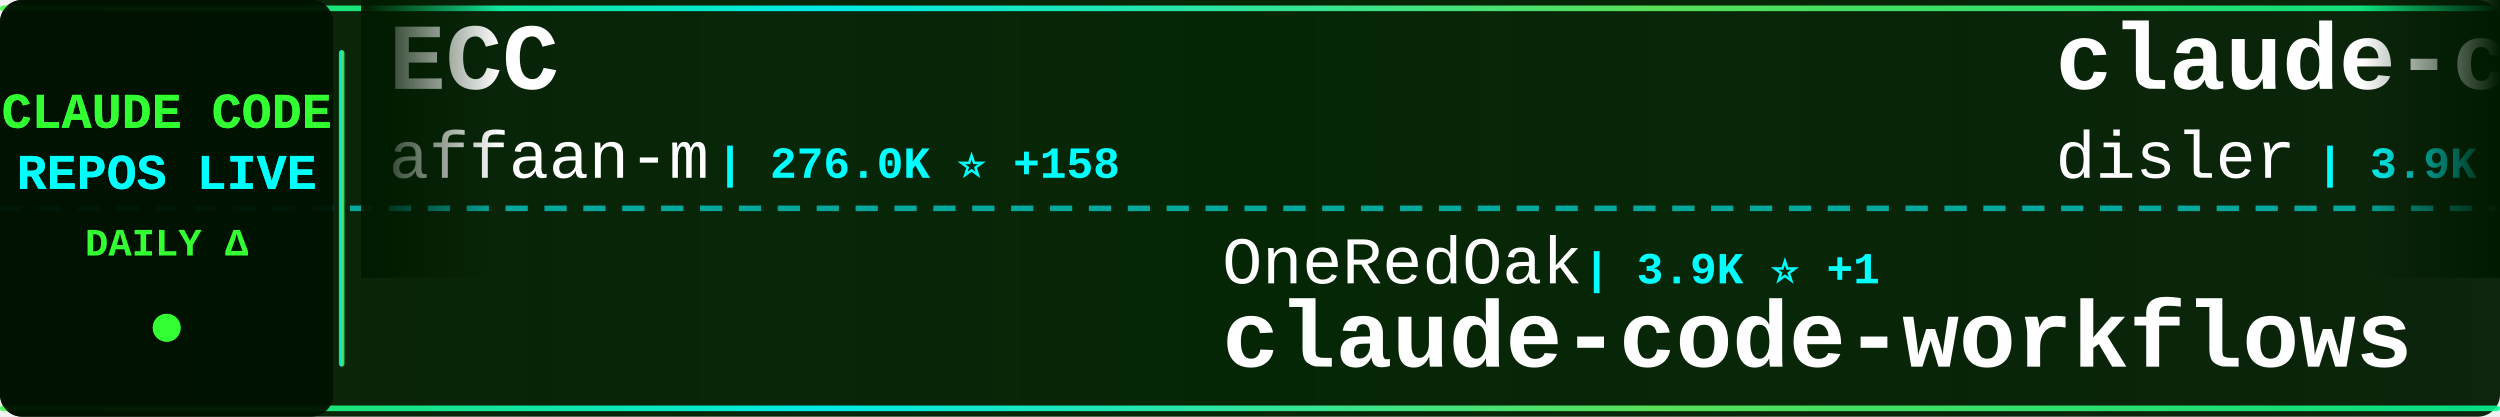
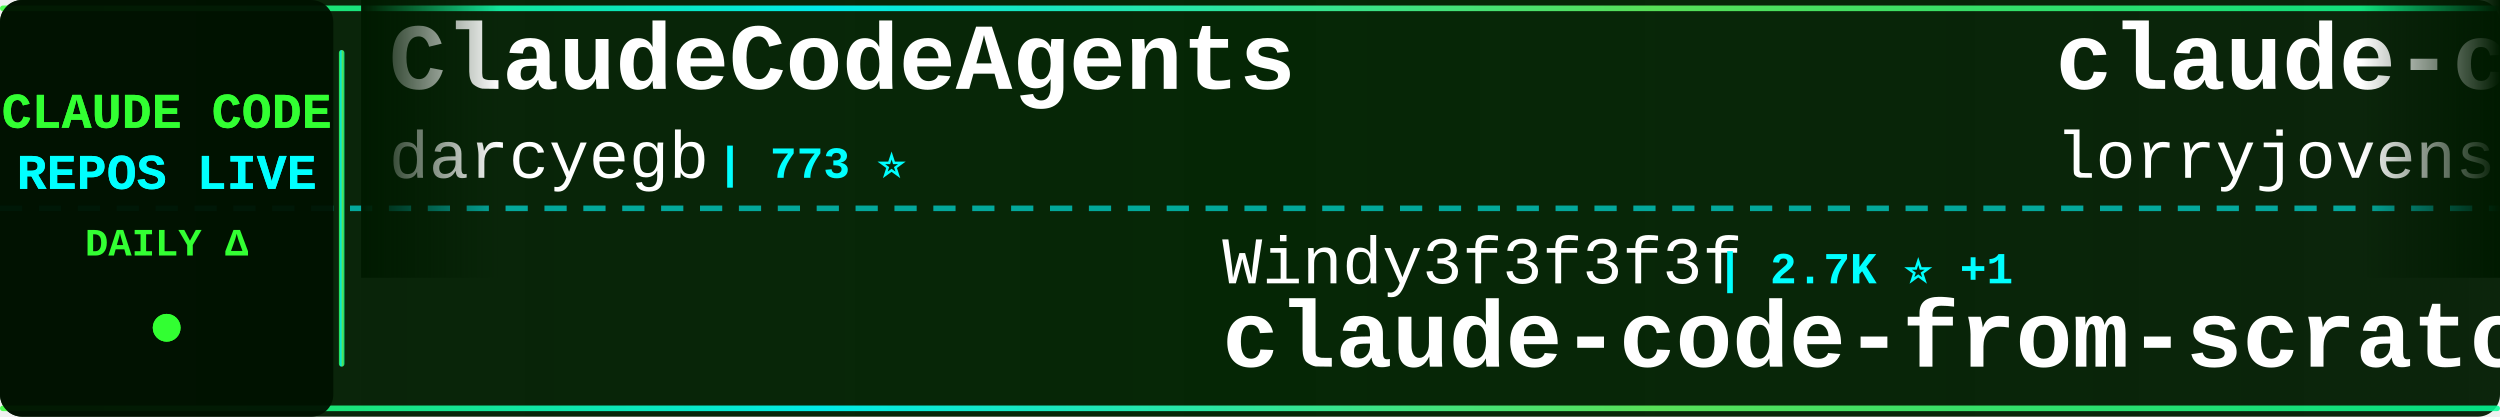
<svg xmlns="http://www.w3.org/2000/svg" width="900" height="150">
  <defs>
    <linearGradient id="tickerBg" x1="0%" y1="0%" x2="100%" y2="0%">
      <stop offset="0%" style="stop-color:#001a00;stop-opacity:0.95" />
      <stop offset="50%" style="stop-color:#002200;stop-opacity:0.98" />
      <stop offset="100%" style="stop-color:#001a00;stop-opacity:0.95" />
    </linearGradient>
    <linearGradient id="borderGrad" x1="0%" y1="0%" x2="100%" y2="0%">
      <stop offset="0%" style="stop-color:#33ff33;stop-opacity:0.85">
        <animate attributeName="stop-opacity" values="0.85;1;0.85" dur="2s" repeatCount="indefinite" />
      </stop>
      <stop offset="33%" style="stop-color:#00ffff;stop-opacity:0.9">
        <animate attributeName="stop-opacity" values="0.9;1;0.9" dur="2.2s" repeatCount="indefinite" />
      </stop>
      <stop offset="66%" style="stop-color:#66ff66;stop-opacity:0.85">
        <animate attributeName="stop-opacity" values="0.85;1;0.85" dur="1.8s" repeatCount="indefinite" />
      </stop>
      <stop offset="100%" style="stop-color:#00ff99;stop-opacity:0.85">
        <animate attributeName="stop-opacity" values="0.85;1;0.85" dur="2s" repeatCount="indefinite" />
      </stop>
    </linearGradient>
    <filter id="textGlow">
      <feGaussianBlur stdDeviation="0.1" result="coloredBlur" />
      <feMerge>
        <feMergeNode in="coloredBlur" />
        <feMergeNode in="SourceGraphic" />
      </feMerge>
    </filter>
    <filter id="metricGlow">
      <feGaussianBlur stdDeviation="0.2" result="coloredBlur" />
      <feMerge>
        <feMergeNode in="coloredBlur" />
        <feMergeNode in="SourceGraphic" />
      </feMerge>
    </filter>
    <linearGradient id="leftFade" x1="0%" y1="0%" x2="100%" y2="0%">
      <stop offset="0%" style="stop-color:#001a00;stop-opacity:1" />
      <stop offset="100%" style="stop-color:#001a00;stop-opacity:0" />
    </linearGradient>
    <linearGradient id="rightFade" x1="0%" y1="0%" x2="100%" y2="0%">
      <stop offset="0%" style="stop-color:#001a00;stop-opacity:0" />
      <stop offset="100%" style="stop-color:#001a00;stop-opacity:1" />
    </linearGradient>
  </defs>
  <rect width="900" height="150" fill="url(#tickerBg)" rx="8" />
  <rect x="0" y="2" width="900" height="2" fill="url(#borderGrad)" rx="1" />
  <rect x="0" y="146" width="900" height="2" fill="url(#borderGrad)" rx="1" />
  <line x1="0" y1="75" x2="900" y2="75" stroke="#00ffff" stroke-width="2" stroke-dasharray="8 6" opacity="0.6" />
  <rect x="0" y="0" width="120" height="150" fill="#001100" opacity="0.95" rx="8" />
  <text x="60" y="46" font-family="'Courier New', monospace" font-size="18" font-weight="bold" fill="#33ff33" text-anchor="middle" filter="url(#textGlow)">
    CLAUDE CODE
  </text>
  <text x="60" y="68" font-family="'Courier New', monospace" font-size="18" font-weight="bold" fill="#00ffff" text-anchor="middle" filter="url(#textGlow)">
    REPOS LIVE
  </text>
  <text x="60" y="92" font-family="'Courier New', monospace" font-size="14" font-weight="bold" fill="#33ff33" text-anchor="middle">
    DAILY Δ
  </text>
  <circle cx="60" cy="118" r="5" fill="#33ff33" filter="url(#metricGlow)">
    <animate attributeName="r" values="4;6;4" dur="1.5s" repeatCount="indefinite" />
    <animate attributeName="opacity" values="0.6;1;0.6" dur="1.5s" repeatCount="indefinite" />
  </circle>
  <rect x="122" y="18" width="2" height="114" fill="url(#borderGrad)" rx="1" />
  <clipPath id="tickerClip">
    <rect x="130" y="0" width="770" height="150" />
  </clipPath>
  <g clip-path="url(#tickerClip)">
    <g id="tickerItems">
      <animateTransform attributeName="transform" attributeType="XML" type="translate" from="0 0" to="-3000 0" dur="54s" repeatCount="indefinite" />
      <g transform="translate(0, 0)">
-         <text x="140" y="32" font-family="'Courier New', monospace" font-size="34" font-weight="bold" fill="#ffffff">ECC</text>
-         <text x="140" y="64" font-family="'Courier New', monospace" font-size="24" font-weight="normal" fill="#ffffff" opacity="1.0">affaan-m</text>
-         <text x="258" y="64" font-family="'Courier New', monospace" font-size="16" font-weight="bold" fill="#00ffff"> | 276.0K ⭐ +158</text>
+         <text x="140" y="32" font-family="'Courier New', monospace" font-size="34" font-weight="bold" fill="#ffffff">ClaudeCodeAgents</text>
+         <text x="140" y="64" font-family="'Courier New', monospace" font-size="24" font-weight="normal" fill="#ffffff" opacity="1.0">darcyegb</text>
+         <text x="258" y="64" font-family="'Courier New', monospace" font-size="16" font-weight="bold" fill="#00ffff"> | 773 ⭐</text>
      </g>
      <g transform="translate(300, 0)">
-         <text x="140" y="102" font-family="'Courier New', monospace" font-size="24" font-weight="normal" fill="#ffffff" opacity="1.0">OneRedOak</text>
-         <text x="270" y="102" font-family="'Courier New', monospace" font-size="16" font-weight="bold" fill="#00ffff"> | 3.9K ⭐ +1</text>
-         <text x="140" y="132" font-family="'Courier New', monospace" font-size="34" font-weight="bold" fill="#ffffff">claude-code-workflows</text>
+         <text x="140" y="102" font-family="'Courier New', monospace" font-size="24" font-weight="normal" fill="#ffffff" opacity="1.0">Windy3f3f3f3f</text>
+         <text x="318" y="102" font-family="'Courier New', monospace" font-size="16" font-weight="bold" fill="#00ffff"> | 2.7K ⭐ +1</text>
+         <text x="140" y="132" font-family="'Courier New', monospace" font-size="34" font-weight="bold" fill="#ffffff">claude-code-from-scratch</text>
      </g>
      <g transform="translate(600, 0)">
-         <text x="140" y="32" font-family="'Courier New', monospace" font-size="34" font-weight="bold" fill="#ffffff">claude-code-hooks-master...</text>
-         <text x="140" y="64" font-family="'Courier New', monospace" font-size="24" font-weight="normal" fill="#ffffff" opacity="1.0">disler</text>
-         <text x="234" y="64" font-family="'Courier New', monospace" font-size="16" font-weight="bold" fill="#00ffff"> | 3.9K ⭐</text>
+         <text x="140" y="32" font-family="'Courier New', monospace" font-size="34" font-weight="bold" fill="#ffffff">claude-code-rust</text>
+         <text x="140" y="64" font-family="'Courier New', monospace" font-size="24" font-weight="normal" fill="#ffffff" opacity="1.0">lorryjovens-hub</text>
+         <text x="342" y="64" font-family="'Courier New', monospace" font-size="16" font-weight="bold" fill="#00ffff"> | 1.7K ⭐</text>
      </g>
      <g transform="translate(900, 0)">
-         <text x="140" y="102" font-family="'Courier New', monospace" font-size="24" font-weight="normal" fill="#ffffff" opacity="1.0">Piebald-AI</text>
-         <text x="282" y="102" font-family="'Courier New', monospace" font-size="16" font-weight="bold" fill="#00ffff"> | 12.9K ⭐ +5</text>
-         <text x="140" y="132" font-family="'Courier New', monospace" font-size="34" font-weight="bold" fill="#ffffff">claude-code-system-promp...</text>
+         <text x="140" y="102" font-family="'Courier New', monospace" font-size="24" font-weight="normal" fill="#ffffff" opacity="1.0">ykdojo</text>
+         <text x="234" y="102" font-family="'Courier New', monospace" font-size="16" font-weight="bold" fill="#00ffff"> | 10.2K ⭐</text>
+         <text x="140" y="132" font-family="'Courier New', monospace" font-size="34" font-weight="bold" fill="#ffffff">claude-code-tips</text>
      </g>
      <g transform="translate(1200, 0)">
-         <text x="140" y="32" font-family="'Courier New', monospace" font-size="34" font-weight="bold" fill="#ffffff">claude-code-source-build</text>
-         <text x="140" y="64" font-family="'Courier New', monospace" font-size="24" font-weight="normal" fill="#ffffff" opacity="1.0">andrew-kramer-inno</text>
-         <text x="378" y="64" font-family="'Courier New', monospace" font-size="16" font-weight="bold" fill="#00ffff"> | 593 ⭐</text>
+         <text x="140" y="32" font-family="'Courier New', monospace" font-size="34" font-weight="bold" fill="#ffffff">claude-code-settings</text>
+         <text x="140" y="64" font-family="'Courier New', monospace" font-size="24" font-weight="normal" fill="#ffffff" opacity="1.0">feiskyer</text>
+         <text x="258" y="64" font-family="'Courier New', monospace" font-size="16" font-weight="bold" fill="#00ffff"> | 1.7K ⭐</text>
      </g>
      <g transform="translate(1500, 0)">
-         <text x="140" y="102" font-family="'Courier New', monospace" font-size="24" font-weight="normal" fill="#ffffff" opacity="1.0">zebbern</text>
-         <text x="246" y="102" font-family="'Courier New', monospace" font-size="16" font-weight="bold" fill="#00ffff"> | 4.7K ⭐</text>
-         <text x="140" y="132" font-family="'Courier New', monospace" font-size="34" font-weight="bold" fill="#ffffff">claude-code-guide</text>
+         <text x="140" y="102" font-family="'Courier New', monospace" font-size="24" font-weight="normal" fill="#ffffff" opacity="1.0">anthropics</text>
+         <text x="282" y="102" font-family="'Courier New', monospace" font-size="16" font-weight="bold" fill="#00ffff"> | 6.3K ⭐ +1</text>
+         <text x="140" y="132" font-family="'Courier New', monospace" font-size="34" font-weight="bold" fill="#ffffff">claude-code-security-rev...</text>
      </g>
      <g transform="translate(1800, 0)">
-         <text x="140" y="32" font-family="'Courier New', monospace" font-size="34" font-weight="bold" fill="#ffffff">claude-code-local</text>
-         <text x="140" y="64" font-family="'Courier New', monospace" font-size="24" font-weight="normal" fill="#ffffff" opacity="1.0">nicedreamzapp</text>
-         <text x="318" y="64" font-family="'Courier New', monospace" font-size="16" font-weight="bold" fill="#00ffff"> | 3.3K ⭐ +1</text>
+         <text x="140" y="32" font-family="'Courier New', monospace" font-size="34" font-weight="bold" fill="#ffffff">claude-code-tudou</text>
+         <text x="140" y="64" font-family="'Courier New', monospace" font-size="24" font-weight="normal" fill="#ffffff" opacity="1.0">AICoderTudou</text>
+         <text x="306" y="64" font-family="'Courier New', monospace" font-size="16" font-weight="bold" fill="#00ffff"> | 493 ⭐</text>
      </g>
      <g transform="translate(2100, 0)">
-         <text x="140" y="102" font-family="'Courier New', monospace" font-size="24" font-weight="normal" fill="#ffffff" opacity="1.0">ponponon</text>
-         <text x="258" y="102" font-family="'Courier New', monospace" font-size="16" font-weight="bold" fill="#00ffff"> | 2.3K ⭐</text>
-         <text x="140" y="132" font-family="'Courier New', monospace" font-size="34" font-weight="bold" fill="#ffffff">claude_code_src</text>
+         <text x="140" y="102" font-family="'Courier New', monospace" font-size="24" font-weight="normal" fill="#ffffff" opacity="1.0">ding113</text>
+         <text x="246" y="102" font-family="'Courier New', monospace" font-size="16" font-weight="bold" fill="#00ffff"> | 3.4K ⭐ +3</text>
+         <text x="140" y="132" font-family="'Courier New', monospace" font-size="34" font-weight="bold" fill="#ffffff">claude-code-hub</text>
      </g>
      <g transform="translate(2400, 0)">
-         <text x="140" y="32" font-family="'Courier New', monospace" font-size="34" font-weight="bold" fill="#ffffff">claude-code-base-action</text>
-         <text x="140" y="64" font-family="'Courier New', monospace" font-size="24" font-weight="normal" fill="#ffffff" opacity="1.0">anthropics</text>
-         <text x="282" y="64" font-family="'Courier New', monospace" font-size="16" font-weight="bold" fill="#00ffff"> | 998 ⭐</text>
+         <text x="140" y="32" font-family="'Courier New', monospace" font-size="34" font-weight="bold" fill="#ffffff">awesome-claude-code-tool...</text>
+         <text x="140" y="64" font-family="'Courier New', monospace" font-size="24" font-weight="normal" fill="#ffffff" opacity="1.0">rohitg00</text>
+         <text x="258" y="64" font-family="'Courier New', monospace" font-size="16" font-weight="bold" fill="#00ffff"> | 2.7K ⭐</text>
      </g>
      <g transform="translate(2700, 0)">
-         <text x="140" y="102" font-family="'Courier New', monospace" font-size="24" font-weight="normal" fill="#ffffff" opacity="1.0">Yuyz0112</text>
-         <text x="258" y="102" font-family="'Courier New', monospace" font-size="16" font-weight="bold" fill="#00ffff"> | 2.4K ⭐</text>
-         <text x="140" y="132" font-family="'Courier New', monospace" font-size="34" font-weight="bold" fill="#ffffff">claude-code-reverse</text>
+         <text x="140" y="102" font-family="'Courier New', monospace" font-size="24" font-weight="normal" fill="#ffffff" opacity="1.0">Yeachan-Heo</text>
+         <text x="294" y="102" font-family="'Courier New', monospace" font-size="16" font-weight="bold" fill="#00ffff"> | 39.8K ⭐ +6</text>
+         <text x="140" y="132" font-family="'Courier New', monospace" font-size="34" font-weight="bold" fill="#ffffff">oh-my-claudecode</text>
      </g>
      <g transform="translate(3000, 0)">
-         <text x="140" y="32" font-family="'Courier New', monospace" font-size="34" font-weight="bold" fill="#ffffff">ECC</text>
-         <text x="140" y="64" font-family="'Courier New', monospace" font-size="24" font-weight="normal" fill="#ffffff" opacity="1.0">affaan-m</text>
-         <text x="258" y="64" font-family="'Courier New', monospace" font-size="16" font-weight="bold" fill="#00ffff"> | 276.0K ⭐ +158</text>
+         <text x="140" y="32" font-family="'Courier New', monospace" font-size="34" font-weight="bold" fill="#ffffff">ClaudeCodeAgents</text>
+         <text x="140" y="64" font-family="'Courier New', monospace" font-size="24" font-weight="normal" fill="#ffffff" opacity="1.0">darcyegb</text>
+         <text x="258" y="64" font-family="'Courier New', monospace" font-size="16" font-weight="bold" fill="#00ffff"> | 773 ⭐</text>
      </g>
      <g transform="translate(3300, 0)">
-         <text x="140" y="102" font-family="'Courier New', monospace" font-size="24" font-weight="normal" fill="#ffffff" opacity="1.0">OneRedOak</text>
-         <text x="270" y="102" font-family="'Courier New', monospace" font-size="16" font-weight="bold" fill="#00ffff"> | 3.9K ⭐ +1</text>
-         <text x="140" y="132" font-family="'Courier New', monospace" font-size="34" font-weight="bold" fill="#ffffff">claude-code-workflows</text>
+         <text x="140" y="102" font-family="'Courier New', monospace" font-size="24" font-weight="normal" fill="#ffffff" opacity="1.0">Windy3f3f3f3f</text>
+         <text x="318" y="102" font-family="'Courier New', monospace" font-size="16" font-weight="bold" fill="#00ffff"> | 2.7K ⭐ +1</text>
+         <text x="140" y="132" font-family="'Courier New', monospace" font-size="34" font-weight="bold" fill="#ffffff">claude-code-from-scratch</text>
      </g>
      <g transform="translate(3600, 0)">
-         <text x="140" y="32" font-family="'Courier New', monospace" font-size="34" font-weight="bold" fill="#ffffff">claude-code-hooks-master...</text>
-         <text x="140" y="64" font-family="'Courier New', monospace" font-size="24" font-weight="normal" fill="#ffffff" opacity="1.0">disler</text>
-         <text x="234" y="64" font-family="'Courier New', monospace" font-size="16" font-weight="bold" fill="#00ffff"> | 3.9K ⭐</text>
+         <text x="140" y="32" font-family="'Courier New', monospace" font-size="34" font-weight="bold" fill="#ffffff">claude-code-rust</text>
+         <text x="140" y="64" font-family="'Courier New', monospace" font-size="24" font-weight="normal" fill="#ffffff" opacity="1.0">lorryjovens-hub</text>
+         <text x="342" y="64" font-family="'Courier New', monospace" font-size="16" font-weight="bold" fill="#00ffff"> | 1.7K ⭐</text>
      </g>
      <g transform="translate(3900, 0)">
-         <text x="140" y="102" font-family="'Courier New', monospace" font-size="24" font-weight="normal" fill="#ffffff" opacity="1.0">Piebald-AI</text>
-         <text x="282" y="102" font-family="'Courier New', monospace" font-size="16" font-weight="bold" fill="#00ffff"> | 12.9K ⭐ +5</text>
-         <text x="140" y="132" font-family="'Courier New', monospace" font-size="34" font-weight="bold" fill="#ffffff">claude-code-system-promp...</text>
+         <text x="140" y="102" font-family="'Courier New', monospace" font-size="24" font-weight="normal" fill="#ffffff" opacity="1.0">ykdojo</text>
+         <text x="234" y="102" font-family="'Courier New', monospace" font-size="16" font-weight="bold" fill="#00ffff"> | 10.2K ⭐</text>
+         <text x="140" y="132" font-family="'Courier New', monospace" font-size="34" font-weight="bold" fill="#ffffff">claude-code-tips</text>
      </g>
    </g>
  </g>
  <rect x="130" y="0" width="50" height="100" fill="url(#leftFade)" />
  <rect x="850" y="0" width="50" height="100" fill="url(#rightFade)" />
</svg>
